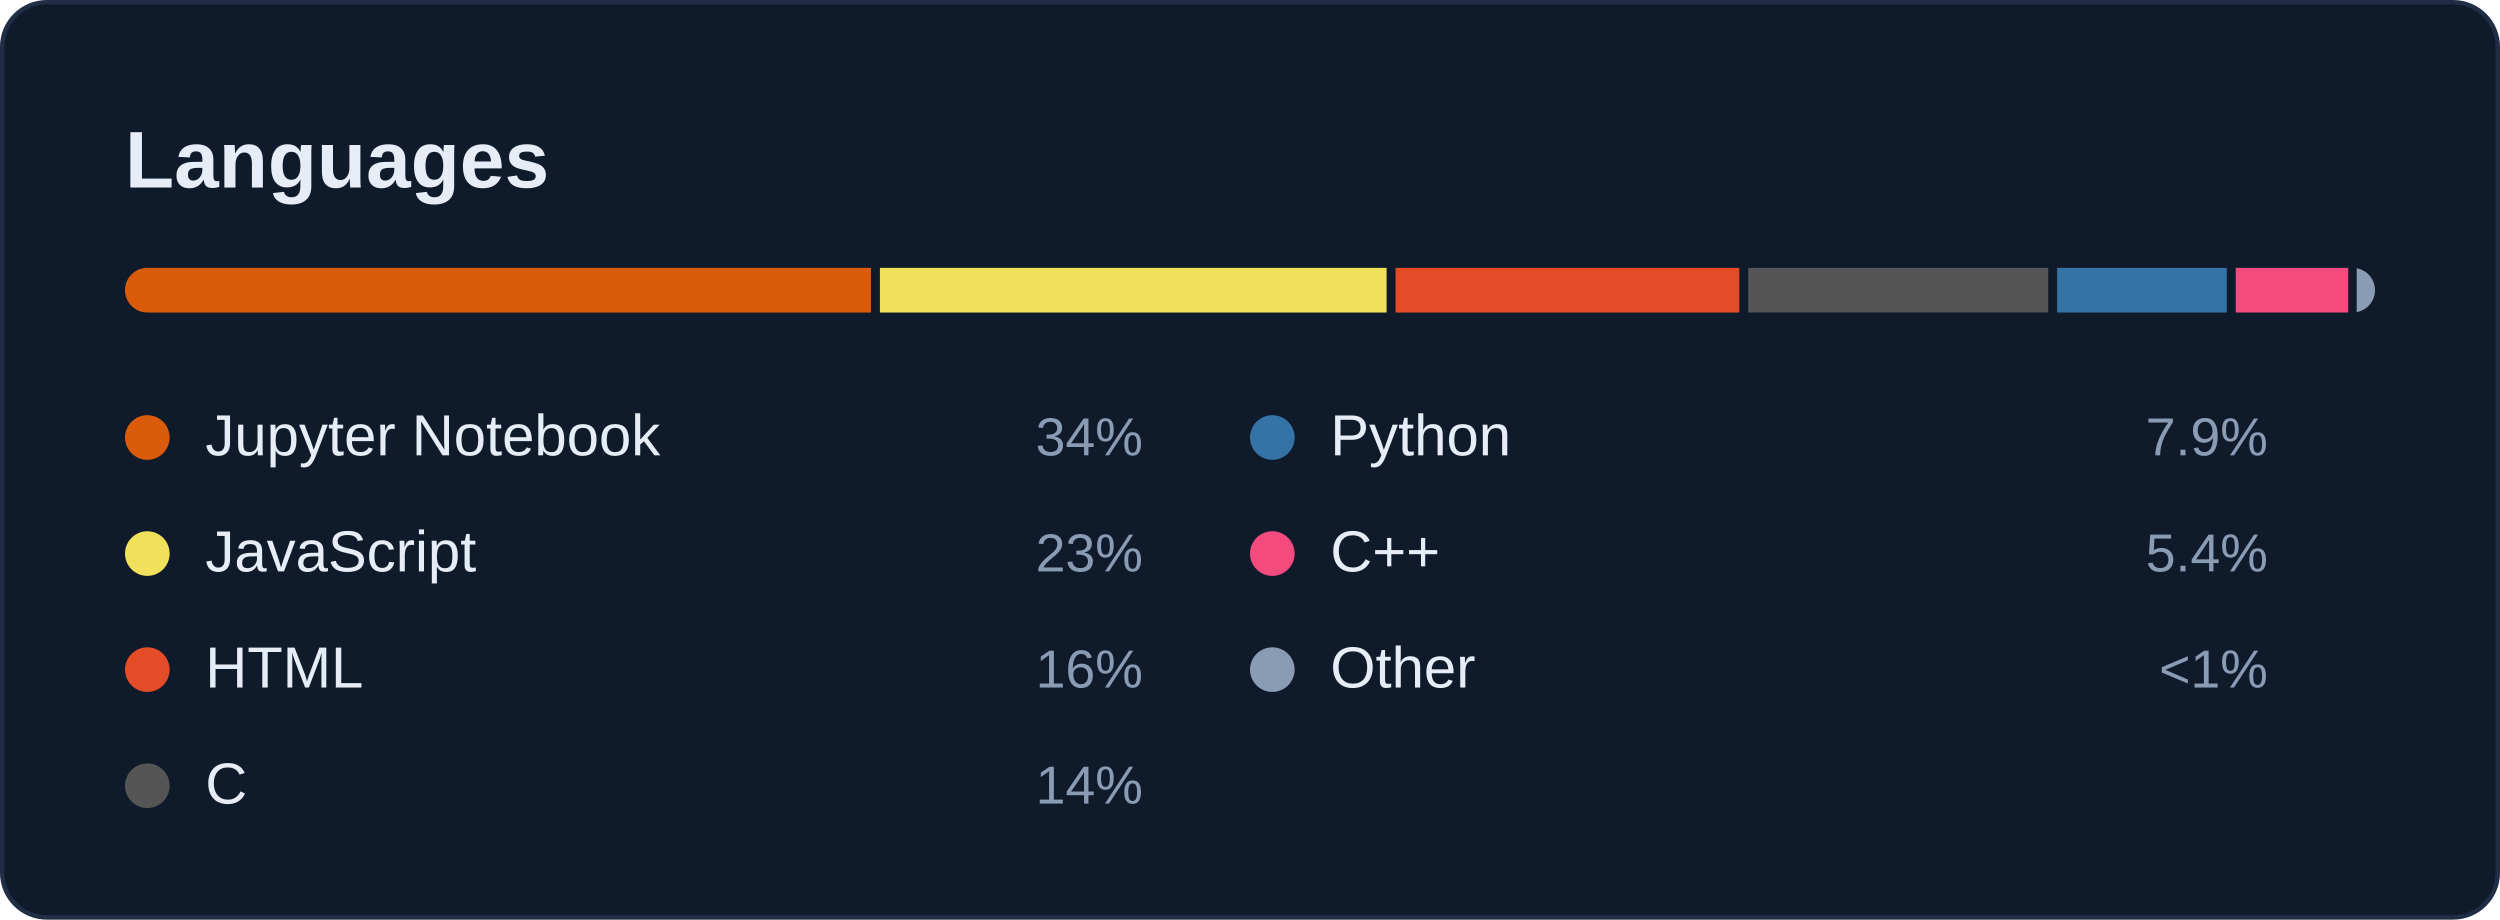
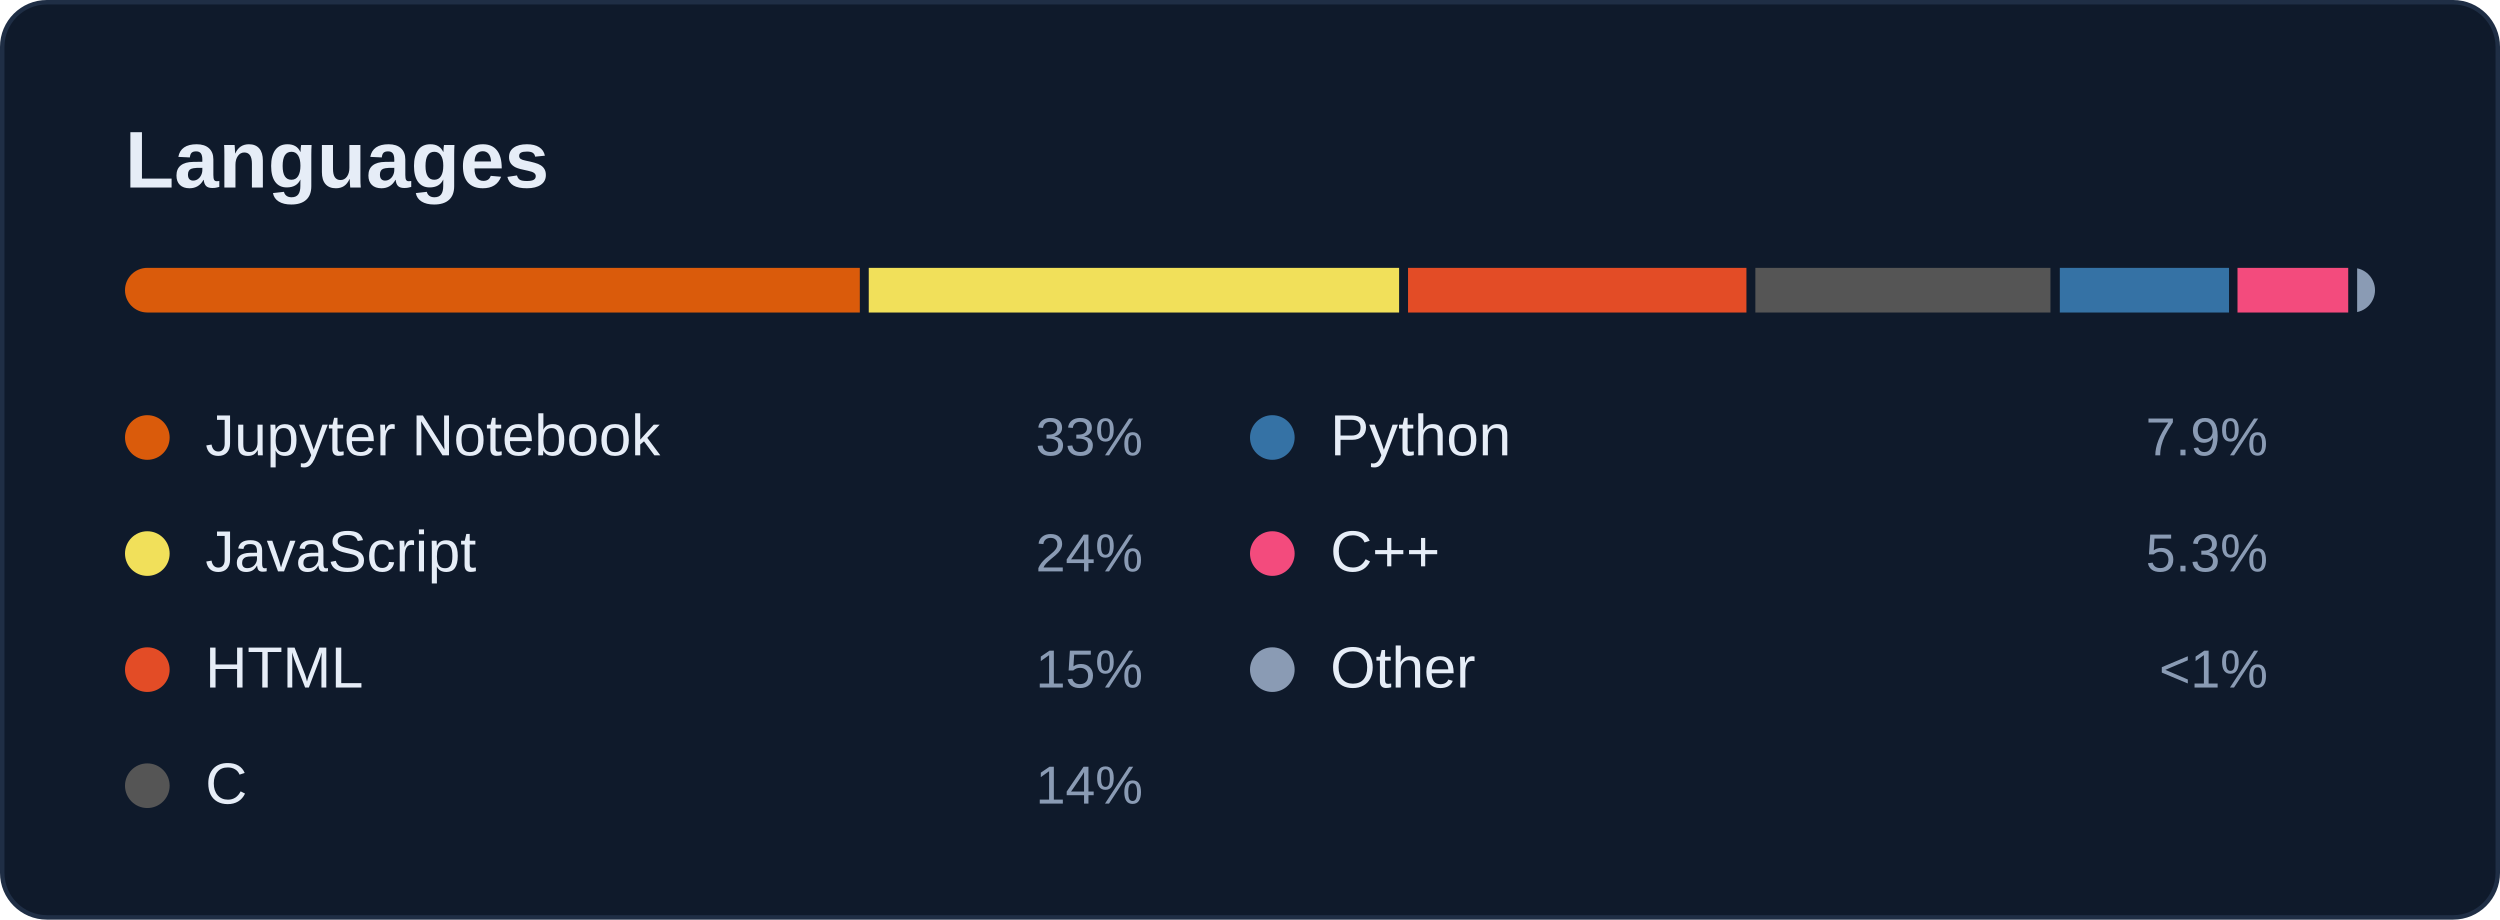
<svg xmlns="http://www.w3.org/2000/svg" width="560" height="206" viewBox="0 0 560 206" role="img" aria-labelledby="card-title">
  <style>
    text { font-family: -apple-system, BlinkMacSystemFont, 'Segoe UI', 'Helvetica Neue', Arial, sans-serif; font-variant-numeric: tabular-nums; }
    .title { font-size: 18px; font-weight: 600; fill: #E6EDF7; }
    .sub { font-size: 12px; fill: #8A9BB4; }
    .num { font-size: 22px; font-weight: 600; fill: #E6EDF7; }
    .big { font-size: 28px; font-weight: 600; fill: #E6EDF7; }
    .label { font-size: 12px; fill: #8A9BB4; }
    .small { font-size: 11px; fill: #8A9BB4; }
    .item { font-size: 13px; fill: #E6EDF7; }
  </style>
  <rect x="0.5" y="0.5" width="559" height="205" rx="10" fill="#0F1A2B" stroke="#1F2E45" />
  <text class="title" x="28" y="42">Languages</text>
  <clipPath id="bar">
    <rect x="28" y="60" width="504" height="10" rx="5" />
  </clipPath>
  <g clip-path="url(#bar)">
-     <rect x="28.0" y="60" width="167.1" height="10" fill="#DA5B0B" />
-     <rect x="197.1" y="60" width="113.5" height="10" fill="#f1e05a" />
-     <rect x="312.6" y="60" width="77.0" height="10" fill="#e34c26" />
-     <rect x="391.6" y="60" width="67.2" height="10" fill="#555555" />
-     <rect x="460.8" y="60" width="38.0" height="10" fill="#3572A5" />
-     <rect x="500.8" y="60" width="25.2" height="10" fill="#f34b7d" />
-     <rect x="527.9" y="60" width="4.1" height="10" fill="#8A9BB4" />
+     <rect x="28.0" y="60" width="164.6" height="10" fill="#DA5B0B" />
+     <rect x="194.6" y="60" width="118.8" height="10" fill="#f1e05a" />
+     <rect x="315.4" y="60" width="75.8" height="10" fill="#e34c26" />
+     <rect x="393.2" y="60" width="66.1" height="10" fill="#555555" />
+     <rect x="461.4" y="60" width="37.9" height="10" fill="#3572A5" />
+     <rect x="501.2" y="60" width="24.8" height="10" fill="#f34b7d" />
+     <rect x="528.0" y="60" width="4.0" height="10" fill="#8A9BB4" />
  </g>
  <circle cx="33" cy="98" r="5" fill="#DA5B0B" />
  <text class="item" x="46" y="102">Jupyter Notebook</text>
-   <text class="label" x="256" y="102" text-anchor="end">34%</text>
+   <text class="label" x="256" y="102" text-anchor="end">33%</text>
  <circle cx="33" cy="124" r="5" fill="#f1e05a" />
  <text class="item" x="46" y="128">JavaScript</text>
-   <text class="label" x="256" y="128" text-anchor="end">23%</text>
+   <text class="label" x="256" y="128" text-anchor="end">24%</text>
  <circle cx="33" cy="150" r="5" fill="#e34c26" />
  <text class="item" x="46" y="154">HTML</text>
-   <text class="label" x="256" y="154" text-anchor="end">16%</text>
+   <text class="label" x="256" y="154" text-anchor="end">15%</text>
  <circle cx="33" cy="176" r="5" fill="#555555" />
  <text class="item" x="46" y="180">C</text>
  <text class="label" x="256" y="180" text-anchor="end">14%</text>
  <circle cx="285" cy="98" r="5" fill="#3572A5" />
  <text class="item" x="298" y="102">Python</text>
  <text class="label" x="508" y="102" text-anchor="end">7.9%</text>
  <circle cx="285" cy="124" r="5" fill="#f34b7d" />
  <text class="item" x="298" y="128">C++</text>
-   <text class="label" x="508" y="128" text-anchor="end">5.4%</text>
+   <text class="label" x="508" y="128" text-anchor="end">5.3%</text>
  <circle cx="285" cy="150" r="5" fill="#8A9BB4" />
  <text class="item" x="298" y="154">Other</text>
  <text class="label" x="508" y="154" text-anchor="end">&lt;1%</text>
</svg>
